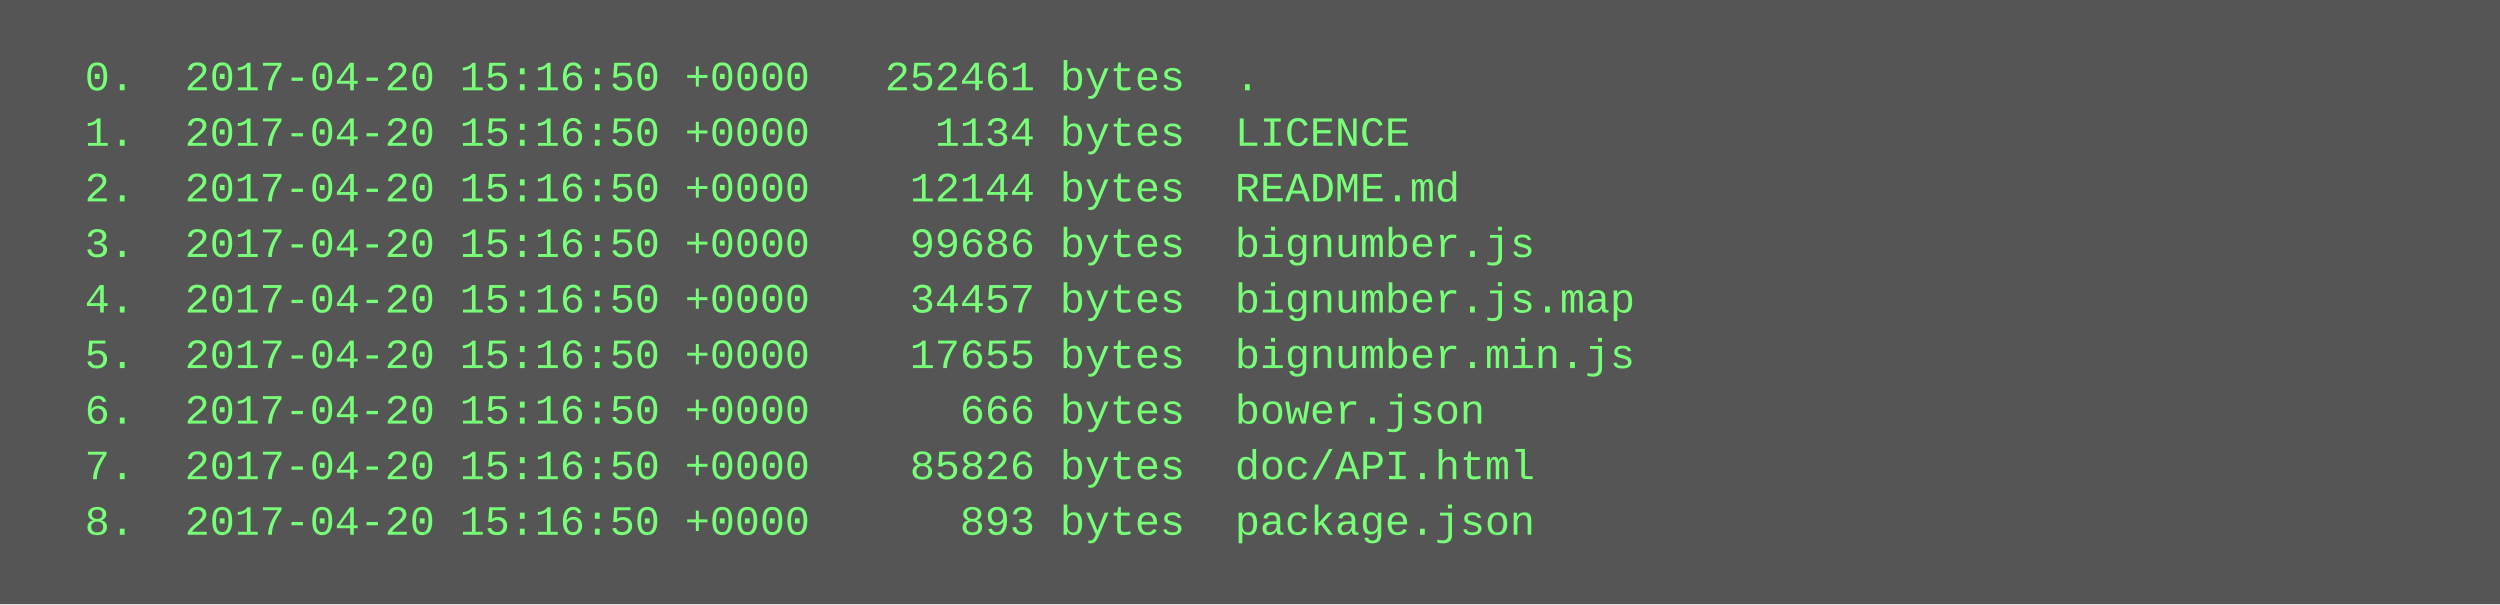
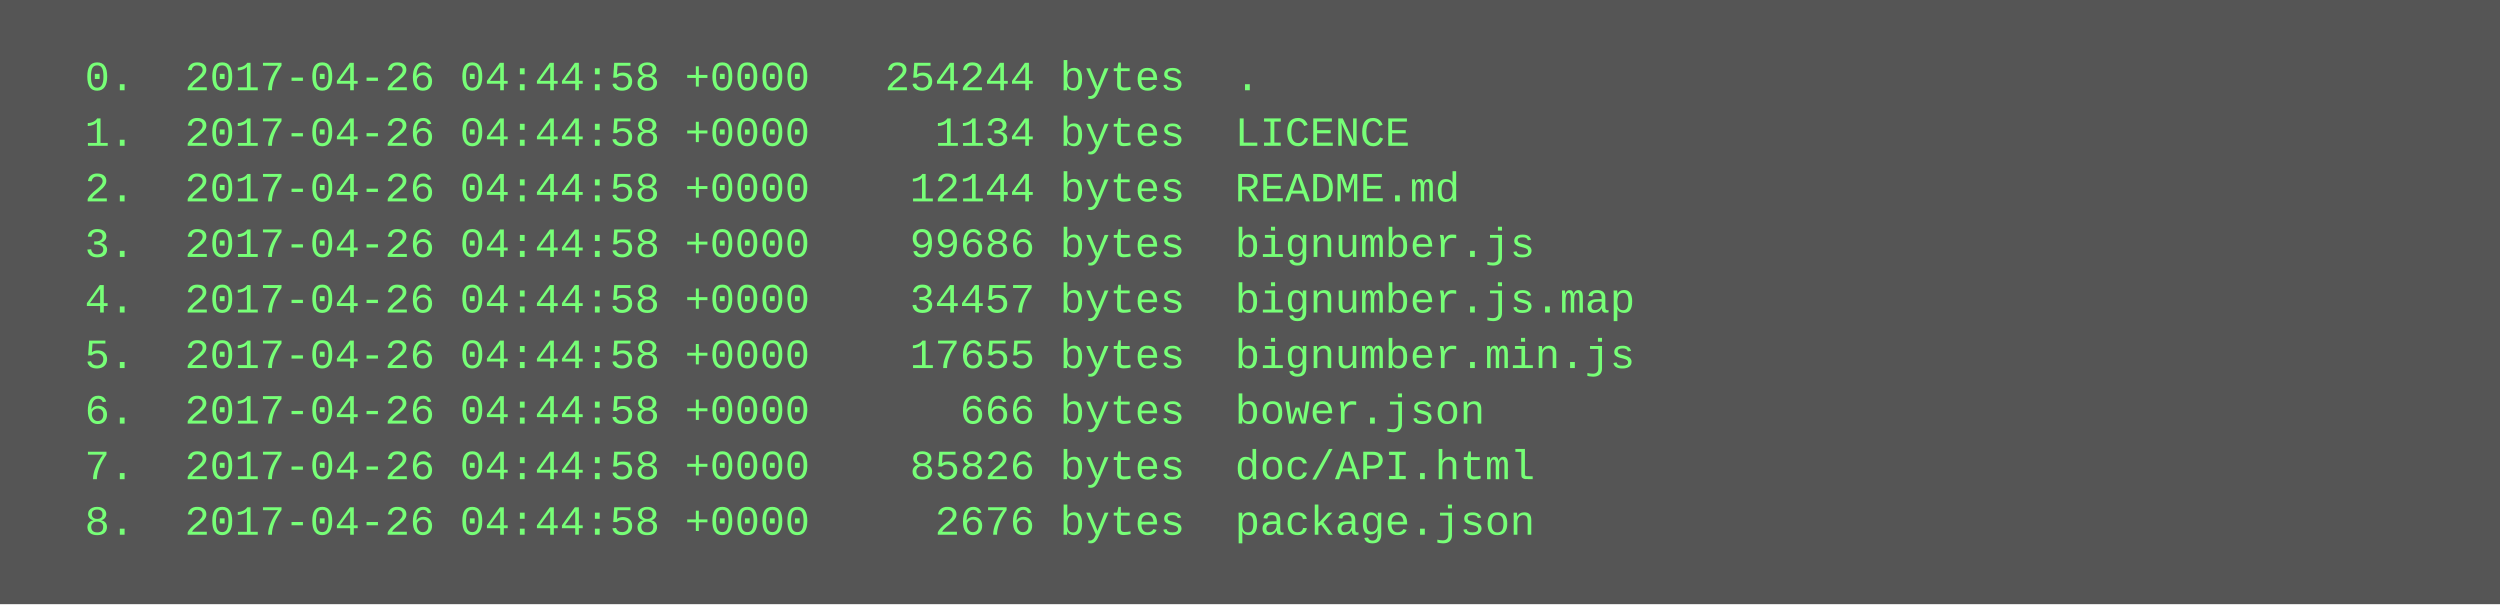
<svg xmlns="http://www.w3.org/2000/svg" height="174" width="720">
  <rect height="174" fill="#555" width="720" />
  <text fill="#7f7" font-family="Courier New" font-size="12" xml:space="preserve">
-     <tspan x="10" y="26">  0.  2017-04-20 15:16:50 +0000   252461 bytes  .</tspan>
-     <tspan x="10" y="42">  1.  2017-04-20 15:16:50 +0000     1134 bytes  LICENCE</tspan>
-     <tspan x="10" y="58">  2.  2017-04-20 15:16:50 +0000    12144 bytes  README.md</tspan>
-     <tspan x="10" y="74">  3.  2017-04-20 15:16:50 +0000    99686 bytes  bignumber.js</tspan>
-     <tspan x="10" y="90">  4.  2017-04-20 15:16:50 +0000    34457 bytes  bignumber.js.map</tspan>
-     <tspan x="10" y="106">  5.  2017-04-20 15:16:50 +0000    17655 bytes  bignumber.min.js</tspan>
-     <tspan x="10" y="122">  6.  2017-04-20 15:16:50 +0000      666 bytes  bower.json</tspan>
-     <tspan x="10" y="138">  7.  2017-04-20 15:16:50 +0000    85826 bytes  doc/API.html</tspan>
-     <tspan x="10" y="154">  8.  2017-04-20 15:16:50 +0000      893 bytes  package.json</tspan>
+     <tspan x="10" y="26">  0.  2017-04-26 04:44:58 +0000   254244 bytes  .</tspan>
+     <tspan x="10" y="42">  1.  2017-04-26 04:44:58 +0000     1134 bytes  LICENCE</tspan>
+     <tspan x="10" y="58">  2.  2017-04-26 04:44:58 +0000    12144 bytes  README.md</tspan>
+     <tspan x="10" y="74">  3.  2017-04-26 04:44:58 +0000    99686 bytes  bignumber.js</tspan>
+     <tspan x="10" y="90">  4.  2017-04-26 04:44:58 +0000    34457 bytes  bignumber.js.map</tspan>
+     <tspan x="10" y="106">  5.  2017-04-26 04:44:58 +0000    17655 bytes  bignumber.min.js</tspan>
+     <tspan x="10" y="122">  6.  2017-04-26 04:44:58 +0000      666 bytes  bower.json</tspan>
+     <tspan x="10" y="138">  7.  2017-04-26 04:44:58 +0000    85826 bytes  doc/API.html</tspan>
+     <tspan x="10" y="154">  8.  2017-04-26 04:44:58 +0000     2676 bytes  package.json</tspan>
  </text>
</svg>
